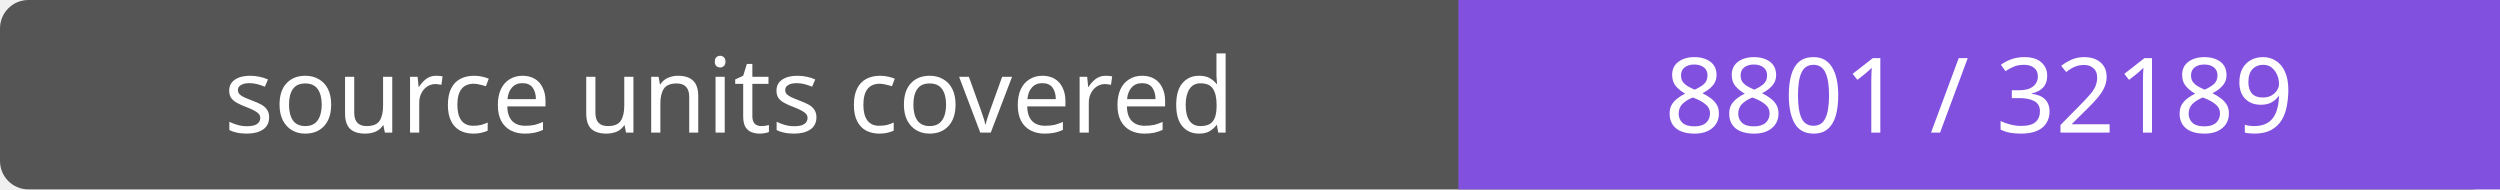
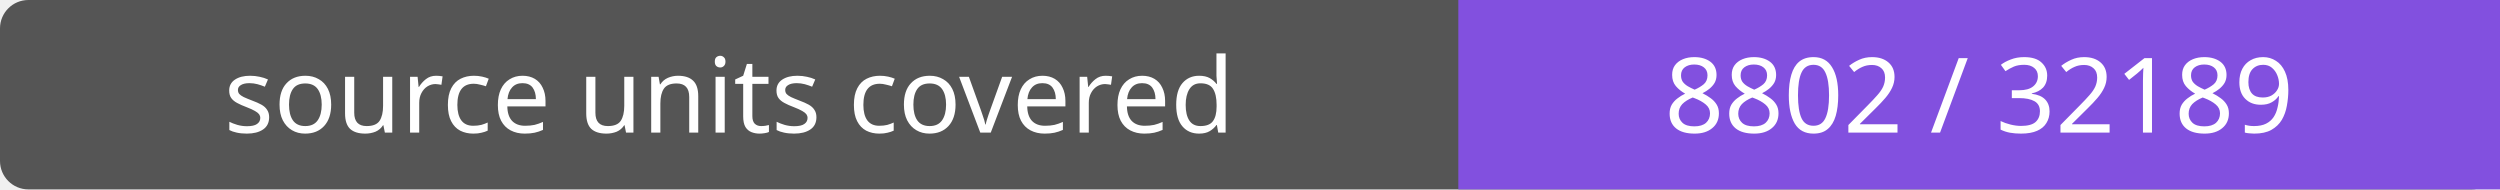
- <svg xmlns="http://www.w3.org/2000/svg" width="264" height="20" role="img" aria-label="source units covered: 8801 / 32189">
+ <svg xmlns="http://www.w3.org/2000/svg" width="264" height="20" role="img" aria-label="source units covered: 8802 / 32189">
  <rect width="264" height="20" rx="3" fill="#555" />
  <path fill="#8250df" d="M154 0h110v20H154z" />
  <g fill="#fff" text-anchor="middle" font-family="Verdana,sans-serif" font-size="11">
    <text x="77.0" y="14">source units covered</text>
-     <text x="209.0" y="14">8801 / 32189</text>
+     <text x="209.0" y="14">8802 / 32189</text>
  </g>
</svg>
